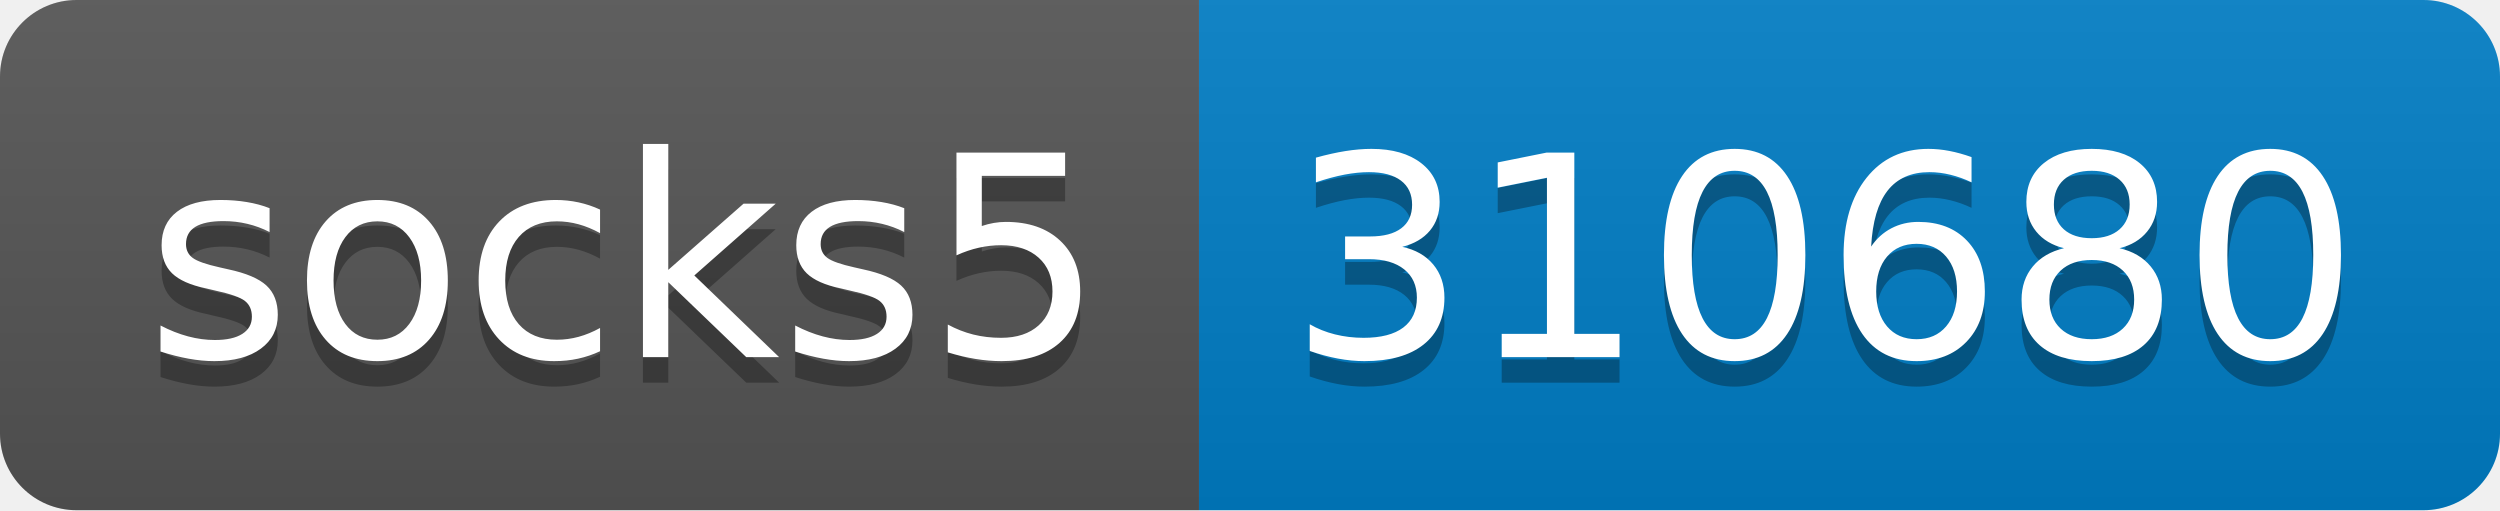
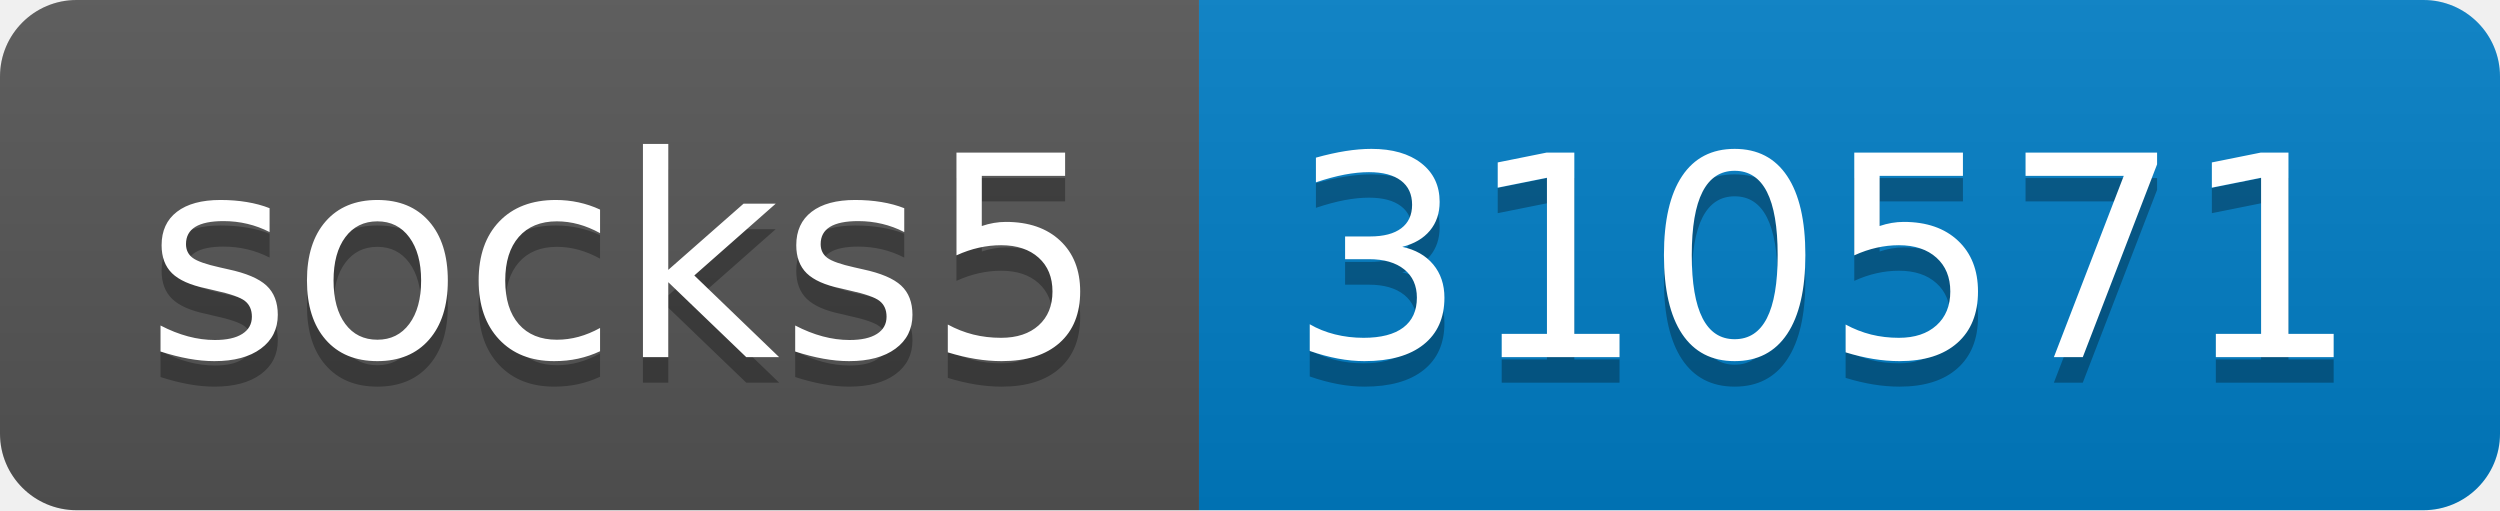
- <svg xmlns="http://www.w3.org/2000/svg" width="98" height="20" role="img" aria-label="socks5: 310680">
+ <svg xmlns="http://www.w3.org/2000/svg" width="98" height="20" role="img" aria-label="socks5: 310571">
  <linearGradient id="s" x2="0" y2="100%">
    <stop offset="0" stop-color="#bbb" stop-opacity=".1" />
    <stop offset="1" stop-opacity=".1" />
  </linearGradient>
  <clipPath id="r">
    <rect width="98" height="20" rx="3" fill="#fff" />
  </clipPath>
  <g clip-path="url(#r)">
    <rect width="47" height="20" fill="#555" />
    <rect x="47" width="51" height="20" fill="#007ec6" />
    <rect width="98" height="20" fill="url(#s)" />
  </g>
  <g fill="#fff" text-anchor="middle" font-family="Verdana,Geneva,DejaVu Sans,sans-serif" text-rendering="geometricPrecision" font-size="110">
    <text aria-hidden="true" x="245" y="150" fill="#010101" fill-opacity=".3" transform="scale(.1)" textLength="370">socks5</text>
    <text x="245" y="140" transform="scale(.1)" fill="#fff" textLength="370">socks5</text>
-     <text aria-hidden="true" x="715" y="150" fill="#010101" fill-opacity=".3" transform="scale(.1)" textLength="410">310680</text>
-     <text x="715" y="140" transform="scale(.1)" fill="#fff" textLength="410">310680</text>
+     <text aria-hidden="true" x="715" y="150" fill="#010101" fill-opacity=".3" transform="scale(.1)" textLength="410">310571</text>
+     <text x="715" y="140" transform="scale(.1)" fill="#fff" textLength="410">310571</text>
  </g>
</svg>
